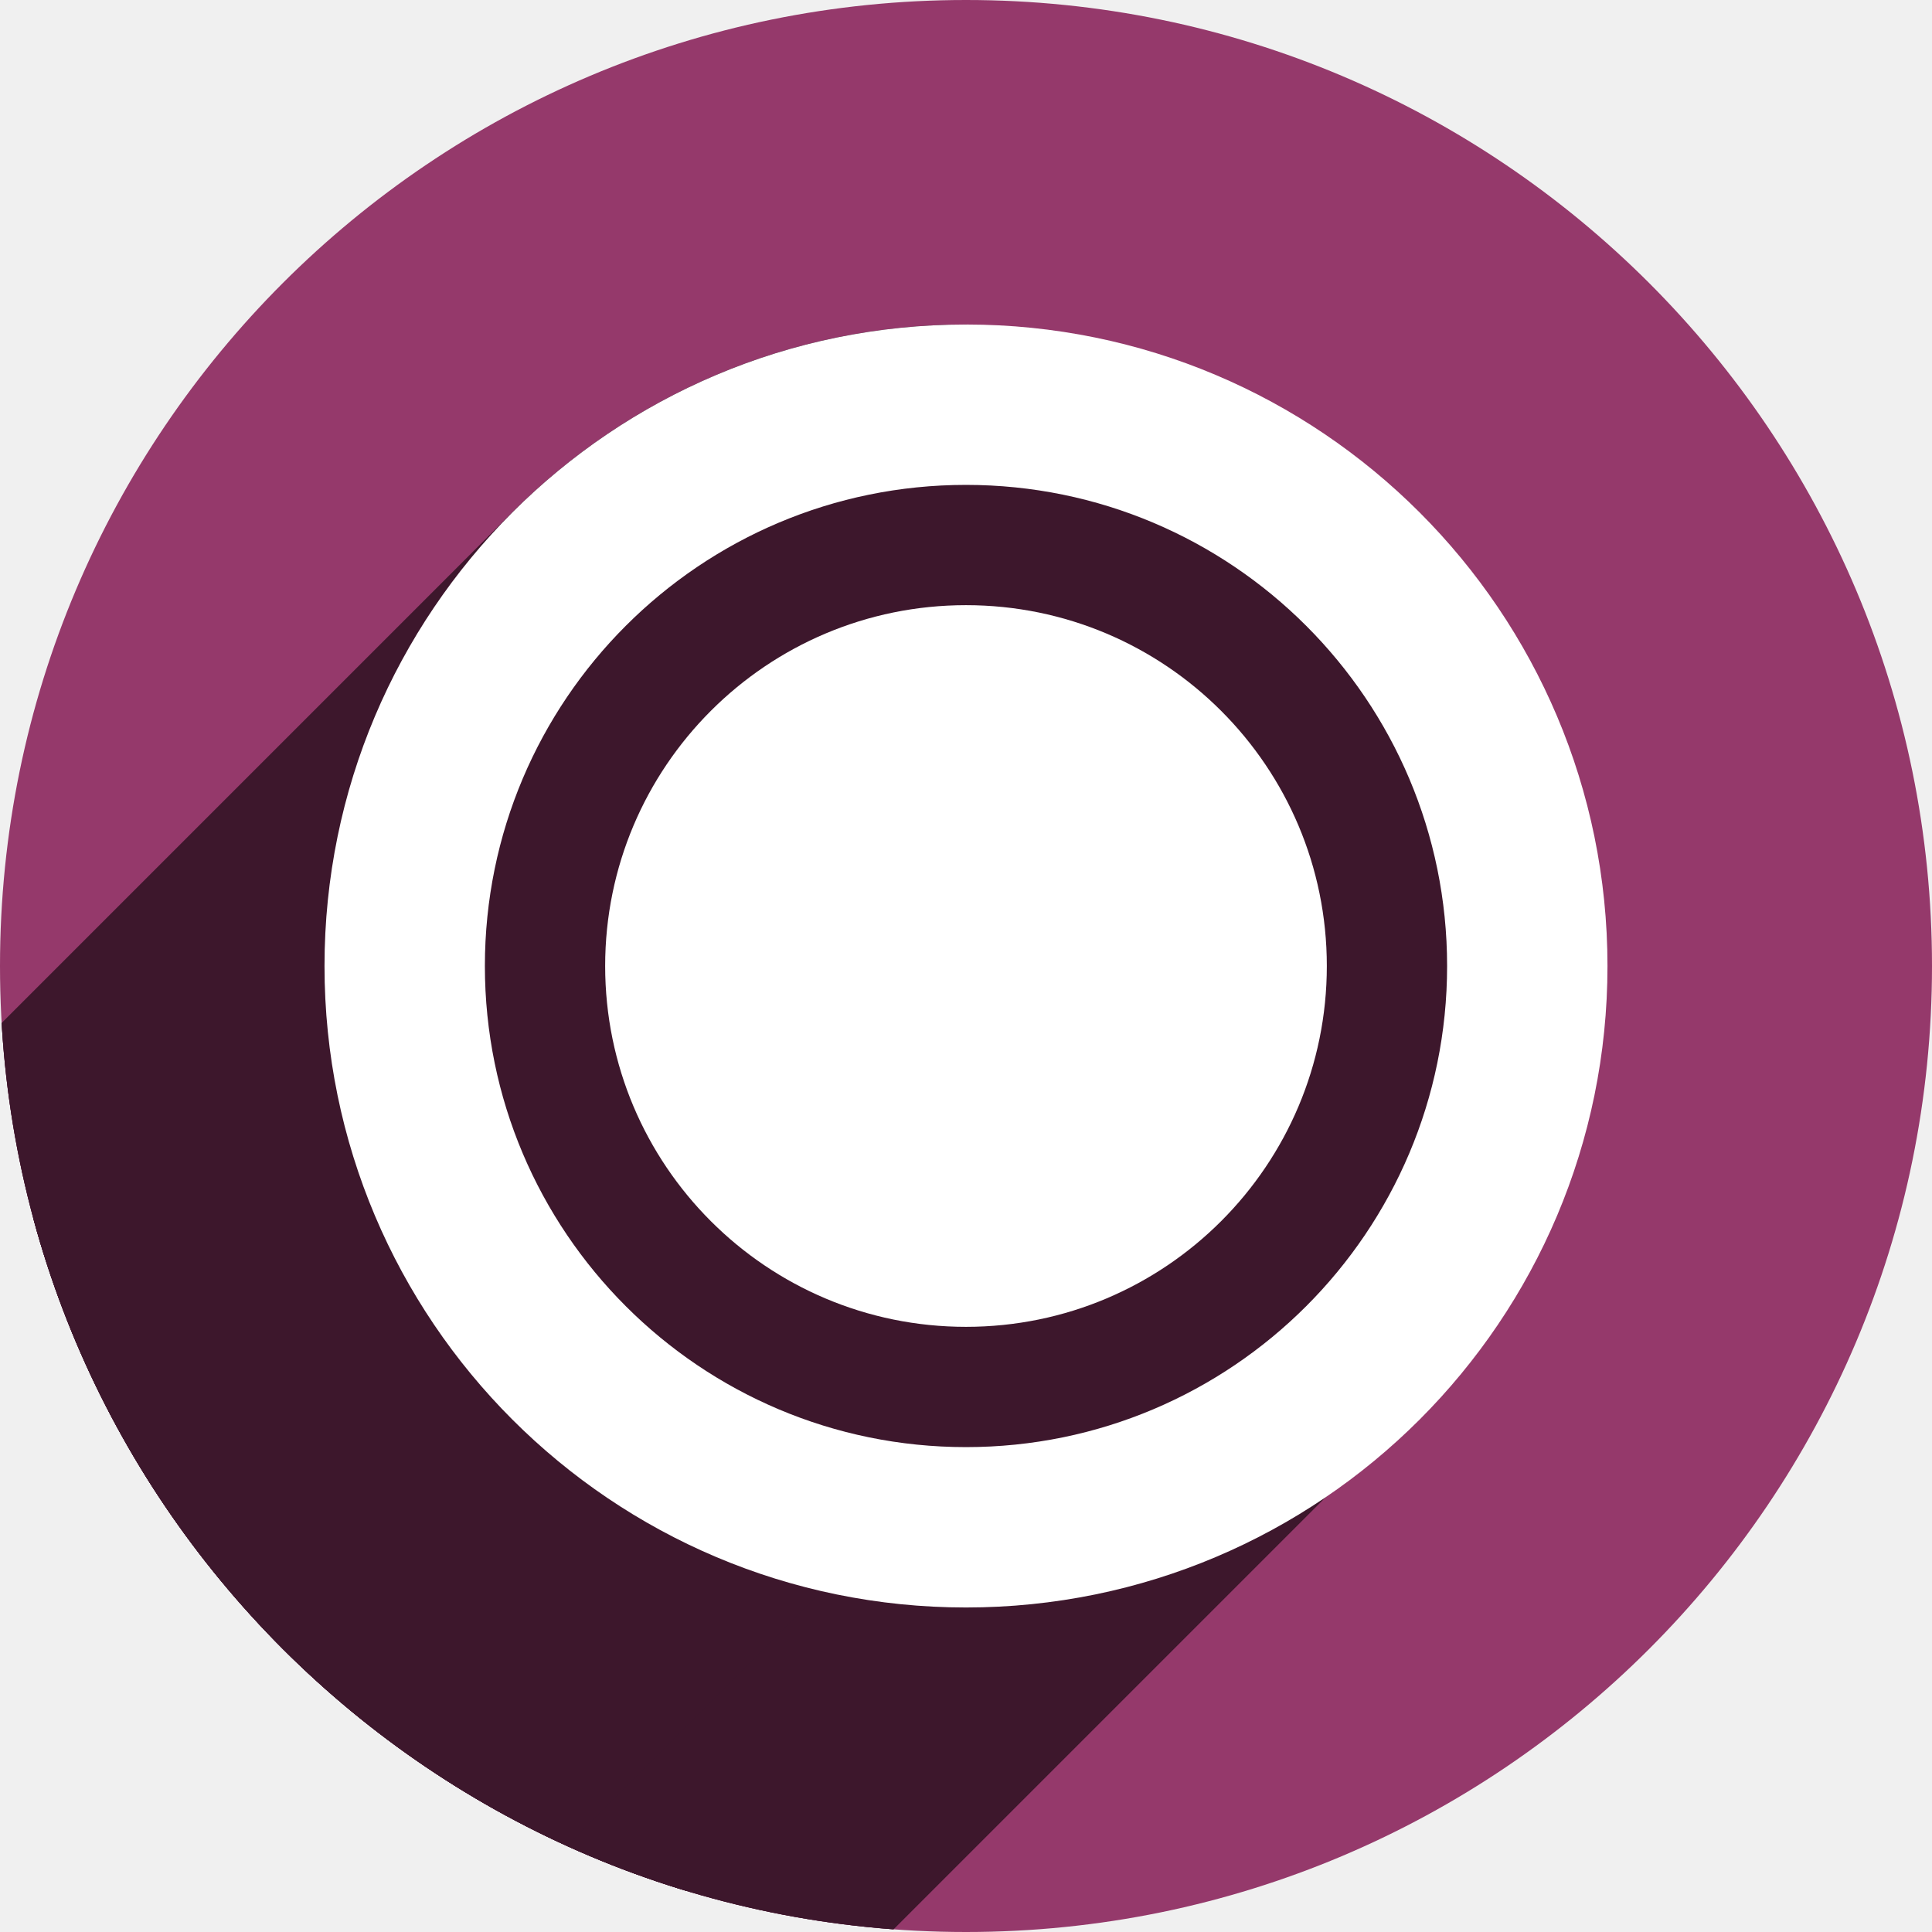
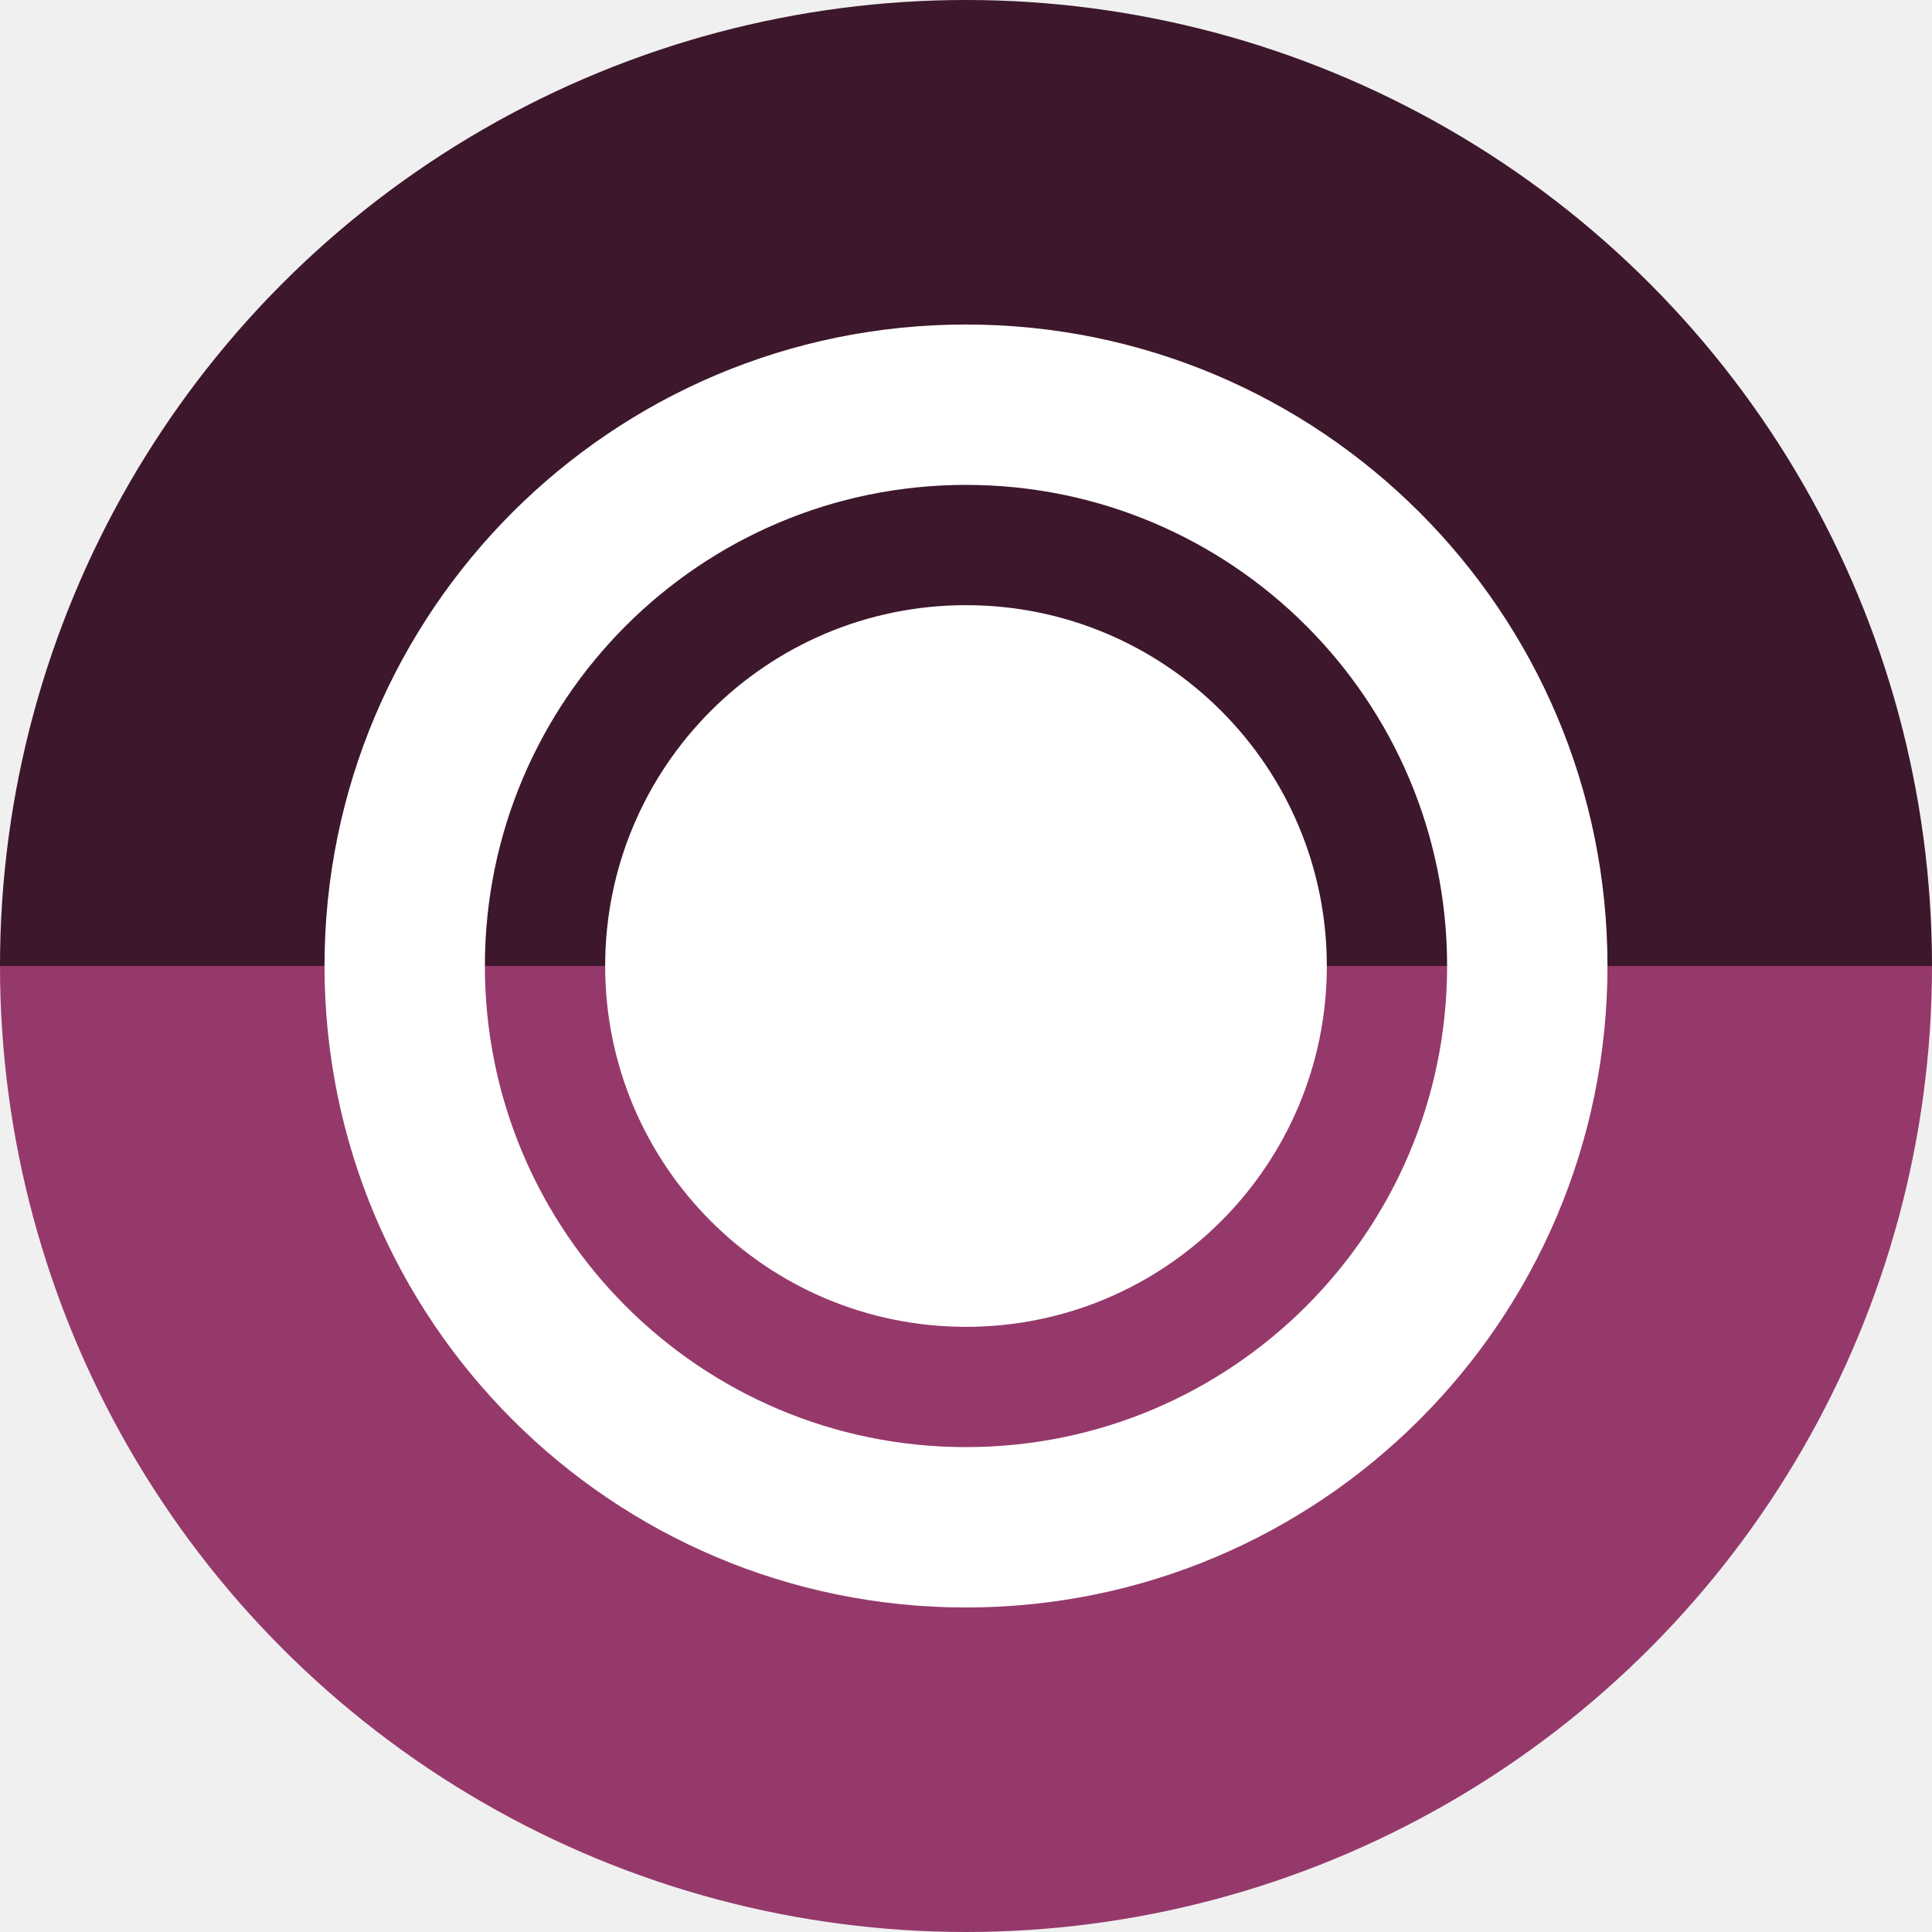
- <svg xmlns="http://www.w3.org/2000/svg" xmlns:xlink="http://www.w3.org/1999/xlink" width="256" height="256" viewBox="0 0 256 256" id="svg2" version="1.1">
+ <svg xmlns="http://www.w3.org/2000/svg" xmlns:xlink="http://www.w3.org/1999/xlink" version="1.1" id="svg2" viewBox="0 0 256 256" height="256" width="256">
  <defs id="defs4">
-     <clipPath clipPathUnits="userSpaceOnUse" id="clipPath5002">
+     <clipPath id="clipPath5002" clipPathUnits="userSpaceOnUse">
      <g id="g5004">
-         <path transform="translate(0,796.3622)" id="path5006" d="M 88.118,249.435 C 46.103,235.291 14.771,201.687 4.134,159.361 1.338,148.236 0.923,144.163 0.926,127.889 0.928,117.472 1.134,112.014 1.658,108.541 4.465,89.913 12.177,70.638 23.043,55.086 c 3.959,-5.666 8.345,-10.931 9.102,-10.926 0.328,0.002 10.489,18.31 22.579,40.683 12.09,22.373 22.375,41.335 22.854,42.136 0.479,0.802 0.925,2.441 0.99,3.643 0.343,6.316 2.524,14.21 5.642,20.423 2.954,5.887 5.065,8.733 10.435,14.067 6.714,6.67 12.889,10.286 21.732,12.729 3.166,0.874 5.105,1.05 11.575,1.05 8.826,0 12.602,-0.762 19.264,-3.887 2.046,-0.96 3.937,-1.665 4.202,-1.568 0.265,0.097 -11.056,17.665 -25.157,39.038 l -25.639,38.861 -3.094,0.112 c -2.555,0.093 -4.195,-0.258 -9.409,-2.014 z" style="fill:#0f9d58;fill-opacity:1;stroke:none;stroke-width:4.858;stroke-linejoin:round;stroke-miterlimit:4;stroke-dasharray:none;stroke-opacity:1" />
-         <path id="path5008" d="m 112.36,1051.517 c -10.001,-1.45 -12.156,-1.82 -12.532,-2.156 -0.249,-0.222 1.738,-3.748 4.55,-8.072 7.166,-11.021 49.772,-74.648 50.259,-75.055 3.575,-2.992 8.635,-8.041 10.575,-10.554 3.362,-4.353 7.558,-12.914 9.065,-18.494 6.193,-22.925 -2.593,-47.152 -21.7,-59.837 l -2.961,-1.966 17.025,0.296 c 9.364,0.163 31.17,0.434 48.459,0.603 l 31.435,0.307 1.546,4.189 c 2.246,6.086 4.678,15.095 5.935,21.982 1.525,8.36 1.925,28.859 0.739,37.828 -3.08,23.278 -12.813,45.72 -27.802,64.106 -20.476,25.117 -51.46,42.197 -84.146,46.389 -5.312,0.681 -26.646,0.986 -30.446,0.436 z" style="fill:#f4b400;fill-opacity:1;stroke:none;stroke-width:4.858;stroke-linejoin:round;stroke-miterlimit:4;stroke-dasharray:none;stroke-opacity:1" />
-         <path transform="translate(0,796.3622)" id="path5010" d="M 67.99,108.873 C 41.284,59.576 33.29,45.149 32.234,44.345 31.651,43.901 32.811,42.55 38.696,36.815 53.436,22.45 68.809,13.041 87.839,6.736 101.687,2.148 112.582,0.437 127.951,0.437 c 21.31,0 37.805,3.81 56.835,13.126 25.294,12.383 46.194,33.579 58.52,59.346 1.611,3.369 2.93,6.372 2.93,6.675 0,0.56 -10.549,0.495 -71.165,-0.437 l -24.288,-0.374 -3.931,-1.764 c -6.757,-3.033 -10.646,-3.84 -18.658,-3.868 -5.03,-0.018 -7.979,0.208 -10.316,0.788 -14.508,3.604 -26.283,12.948 -33.292,26.419 -3.585,6.891 -5.247,13.082 -6.332,23.583 l -0.337,3.267 -9.927,-18.326 z" style="fill:#db4437;fill-opacity:1;stroke:none;stroke-width:10;stroke-linejoin:round;stroke-miterlimit:4;stroke-dasharray:none;stroke-opacity:1" />
+         <path style="fill:#0f9d58;fill-opacity:1;stroke:none;stroke-width:4.858;stroke-linejoin:round;stroke-miterlimit:4;stroke-dasharray:none;stroke-opacity:1" d="M 88.118,249.435 C 46.103,235.291 14.771,201.687 4.134,159.361 1.338,148.236 0.923,144.163 0.926,127.889 0.928,117.472 1.134,112.014 1.658,108.541 4.465,89.913 12.177,70.638 23.043,55.086 c 3.959,-5.666 8.345,-10.931 9.102,-10.926 0.328,0.002 10.489,18.31 22.579,40.683 12.09,22.373 22.375,41.335 22.854,42.136 0.479,0.802 0.925,2.441 0.99,3.643 0.343,6.316 2.524,14.21 5.642,20.423 2.954,5.887 5.065,8.733 10.435,14.067 6.714,6.67 12.889,10.286 21.732,12.729 3.166,0.874 5.105,1.05 11.575,1.05 8.826,0 12.602,-0.762 19.264,-3.887 2.046,-0.96 3.937,-1.665 4.202,-1.568 0.265,0.097 -11.056,17.665 -25.157,39.038 l -25.639,38.861 -3.094,0.112 c -2.555,0.093 -4.195,-0.258 -9.409,-2.014 z" id="path5006" transform="translate(0,796.3622)" />
+         <path style="fill:#f4b400;fill-opacity:1;stroke:none;stroke-width:4.858;stroke-linejoin:round;stroke-miterlimit:4;stroke-dasharray:none;stroke-opacity:1" d="m 112.36,1051.517 c -10.001,-1.45 -12.156,-1.82 -12.532,-2.156 -0.249,-0.222 1.738,-3.748 4.55,-8.072 7.166,-11.021 49.772,-74.648 50.259,-75.055 3.575,-2.992 8.635,-8.041 10.575,-10.554 3.362,-4.353 7.558,-12.914 9.065,-18.494 6.193,-22.925 -2.593,-47.152 -21.7,-59.837 l -2.961,-1.966 17.025,0.296 c 9.364,0.163 31.17,0.434 48.459,0.603 l 31.435,0.307 1.546,4.189 c 2.246,6.086 4.678,15.095 5.935,21.982 1.525,8.36 1.925,28.859 0.739,37.828 -3.08,23.278 -12.813,45.72 -27.802,64.106 -20.476,25.117 -51.46,42.197 -84.146,46.389 -5.312,0.681 -26.646,0.986 -30.446,0.436 z" id="path5008" />
+         <path style="fill:#db4437;fill-opacity:1;stroke:none;stroke-width:10;stroke-linejoin:round;stroke-miterlimit:4;stroke-dasharray:none;stroke-opacity:1" d="M 67.99,108.873 C 41.284,59.576 33.29,45.149 32.234,44.345 31.651,43.901 32.811,42.55 38.696,36.815 53.436,22.45 68.809,13.041 87.839,6.736 101.687,2.148 112.582,0.437 127.951,0.437 c 21.31,0 37.805,3.81 56.835,13.126 25.294,12.383 46.194,33.579 58.52,59.346 1.611,3.369 2.93,6.372 2.93,6.675 0,0.56 -10.549,0.495 -71.165,-0.437 l -24.288,-0.374 -3.931,-1.764 c -6.757,-3.033 -10.646,-3.84 -18.658,-3.868 -5.03,-0.018 -7.979,0.208 -10.316,0.788 -14.508,3.604 -26.283,12.948 -33.292,26.419 -3.585,6.891 -5.247,13.082 -6.332,23.583 l -0.337,3.267 -9.927,-18.326 z" id="path5010" transform="translate(0,796.3622)" />
      </g>
    </clipPath>
-     <clipPath id="clipPath4271" clipPathUnits="userSpaceOnUse">
-       <circle r="128" cy="128" cx="128" id="circle4273" style="fill:#292929;fill-opacity:0.26;stroke:none;stroke-width:10;stroke-linejoin:round;stroke-miterlimit:4;stroke-dasharray:none;stroke-opacity:0.259" />
+     <clipPath clipPathUnits="userSpaceOnUse" id="clipPath4271">
+       <circle style="fill:#292929;fill-opacity:0.26;stroke:none;stroke-width:10;stroke-linejoin:round;stroke-miterlimit:4;stroke-dasharray:none;stroke-opacity:0.259" id="circle4273" cx="128" cy="128" r="128" />
    </clipPath>
-     <clipPath clipPathUnits="userSpaceOnUse" id="clipPath4363">
-       <circle r="128" cy="924.362" cx="128" id="circle4365" style="fill:#4285f4;fill-opacity:1;stroke:none;stroke-width:10;stroke-linejoin:round;stroke-miterlimit:4;stroke-dasharray:none;stroke-opacity:0.259" />
+     <clipPath id="clipPath4363" clipPathUnits="userSpaceOnUse">
+       <circle style="fill:#4285f4;fill-opacity:1;stroke:none;stroke-width:10;stroke-linejoin:round;stroke-miterlimit:4;stroke-dasharray:none;stroke-opacity:0.259" id="circle4365" cx="128" cy="924.362" r="128" />
    </clipPath>
-     <clipPath id="clipPath4452" clipPathUnits="userSpaceOnUse">
-       <circle r="128" cy="924.362" cx="128" id="circle4454" style="fill:#4285f4;fill-opacity:1;stroke:none;stroke-width:10;stroke-linejoin:round;stroke-miterlimit:4;stroke-dasharray:none;stroke-opacity:0.259" />
+     <clipPath clipPathUnits="userSpaceOnUse" id="clipPath4452">
+       <circle style="fill:#4285f4;fill-opacity:1;stroke:none;stroke-width:10;stroke-linejoin:round;stroke-miterlimit:4;stroke-dasharray:none;stroke-opacity:0.259" id="circle4454" cx="128" cy="924.362" r="128" />
    </clipPath>
-     <clipPath clipPathUnits="userSpaceOnUse" id="clipPath5177">
-       <circle r="128" cy="924.362" cx="128" id="circle5179" style="fill:#4285f4;fill-opacity:1;stroke:none;stroke-width:10;stroke-linejoin:round;stroke-miterlimit:4;stroke-dasharray:none;stroke-opacity:0.259" />
+     <clipPath id="clipPath5177" clipPathUnits="userSpaceOnUse">
+       <circle style="fill:#4285f4;fill-opacity:1;stroke:none;stroke-width:10;stroke-linejoin:round;stroke-miterlimit:4;stroke-dasharray:none;stroke-opacity:0.259" id="circle5179" cx="128" cy="924.362" r="128" />
    </clipPath>
-     <clipPath id="clipPath4342" clipPathUnits="userSpaceOnUse">
-       <circle r="128" cy="933.487" cx="128" id="circle4344" style="fill:#4285f4;fill-opacity:1;stroke:none;stroke-width:10;stroke-linejoin:round;stroke-miterlimit:4;stroke-dasharray:none;stroke-opacity:0.259" />
+     <clipPath clipPathUnits="userSpaceOnUse" id="clipPath4342">
+       <circle style="fill:#4285f4;fill-opacity:1;stroke:none;stroke-width:10;stroke-linejoin:round;stroke-miterlimit:4;stroke-dasharray:none;stroke-opacity:0.259" id="circle4344" cx="128" cy="933.487" r="128" />
    </clipPath>
-     <clipPath clipPathUnits="userSpaceOnUse" id="clipPath4681">
-       <circle r="128" cy="930.44" cx="127.003" id="circle4683" style="fill:#9d5fad;fill-opacity:1;stroke:none;stroke-width:10;stroke-linejoin:round;stroke-miterlimit:4;stroke-dasharray:none;stroke-opacity:0.259" />
+     <clipPath id="clipPath4681" clipPathUnits="userSpaceOnUse">
+       <circle style="fill:#9d5fad;fill-opacity:1;stroke:none;stroke-width:10;stroke-linejoin:round;stroke-miterlimit:4;stroke-dasharray:none;stroke-opacity:0.259" id="circle4683" cx="127.003" cy="930.44" r="128" />
    </clipPath>
-     <clipPath id="clipPath4480" clipPathUnits="userSpaceOnUse">
-       <circle r="128" cy="924.362" cx="128" id="circle4482" style="fill:#df7618;fill-opacity:1;stroke:none;stroke-width:10;stroke-linejoin:round;stroke-miterlimit:4;stroke-dasharray:none;stroke-opacity:0.259" />
+     <clipPath clipPathUnits="userSpaceOnUse" id="clipPath4480">
+       <circle style="fill:#df7618;fill-opacity:1;stroke:none;stroke-width:10;stroke-linejoin:round;stroke-miterlimit:4;stroke-dasharray:none;stroke-opacity:0.259" id="circle4482" cx="128" cy="924.362" r="128" />
    </clipPath>
-     <filter id="filter4301" style="color-interpolation-filters:sRGB">
-       <feFlood id="feFlood4303" result="flood" flood-color="rgb(0,0,0)" flood-opacity="0.498" />
-       <feComposite id="feComposite4305" result="composite1" operator="in" in2="SourceGraphic" in="flood" />
-       <feGaussianBlur id="feGaussianBlur4307" result="blur" stdDeviation="3.7" in="composite1" />
-       <feOffset id="feOffset4309" result="offset" dy="3.7" dx="3.8" />
-       <feComposite id="feComposite4311" result="composite2" operator="over" in2="offset" in="SourceGraphic" />
+     <filter style="color-interpolation-filters:sRGB" id="filter4301">
+       <feFlood flood-opacity="0.498" flood-color="rgb(0,0,0)" result="flood" id="feFlood4303" />
+       <feComposite in="flood" in2="SourceGraphic" operator="in" result="composite1" id="feComposite4305" />
+       <feGaussianBlur in="composite1" stdDeviation="3.7" result="blur" id="feGaussianBlur4307" />
+       <feOffset dx="3.8" dy="3.7" result="offset" id="feOffset4309" />
+       <feComposite in="SourceGraphic" in2="offset" operator="over" result="composite2" id="feComposite4311" />
    </filter>
-     <clipPath clipPathUnits="userSpaceOnUse" id="clipPath5827">
-       <circle r="128" cy="924.362" cx="128" id="circle5829" style="fill:#df7618;fill-opacity:1;stroke:none;stroke-width:10;stroke-linejoin:round;stroke-miterlimit:4;stroke-dasharray:none;stroke-opacity:0.259" />
+     <clipPath id="clipPath5827" clipPathUnits="userSpaceOnUse">
+       <circle style="fill:#df7618;fill-opacity:1;stroke:none;stroke-width:10;stroke-linejoin:round;stroke-miterlimit:4;stroke-dasharray:none;stroke-opacity:0.259" id="circle5829" cx="128" cy="924.362" r="128" />
    </clipPath>
-     <clipPath id="clipPath5688" clipPathUnits="userSpaceOnUse">
-       <circle r="128" cy="923.875" cx="126.05" id="circle5690" style="fill:#ffeb4f;fill-opacity:1;stroke:none;stroke-width:10;stroke-linejoin:round;stroke-miterlimit:4;stroke-dasharray:none;stroke-opacity:0.259" />
+     <clipPath clipPathUnits="userSpaceOnUse" id="clipPath5688">
+       <circle style="fill:#ffeb4f;fill-opacity:1;stroke:none;stroke-width:10;stroke-linejoin:round;stroke-miterlimit:4;stroke-dasharray:none;stroke-opacity:0.259" id="circle5690" cx="126.05" cy="923.875" r="128" />
    </clipPath>
-     <radialGradient gradientTransform="matrix(5.425437,0,0,10.54946,84.59649,606.8217)" gradientUnits="userSpaceOnUse" xlink:href="#linearGradient8285" id="radialGradient14259" fy="28.5" fx="23" r="3" cy="28.5" cx="23" />
+     <radialGradient cx="23" cy="28.5" r="3" fx="23" fy="28.5" id="radialGradient14259" xlink:href="#linearGradient8285" gradientUnits="userSpaceOnUse" gradientTransform="matrix(5.425437,0,0,10.54946,84.59649,606.8217)" />
    <linearGradient id="linearGradient8285">
-       <stop offset="0" style="stop-color:#ff6c6c;stop-opacity:1" id="stop8287" />
-       <stop offset="1" style="stop-color:#cc0000;stop-opacity:1" id="stop8289" />
+       <stop id="stop8287" style="stop-color:#ff6c6c;stop-opacity:1" offset="0" />
+       <stop id="stop8289" style="stop-color:#cc0000;stop-opacity:1" offset="1" />
    </linearGradient>
-     <radialGradient gradientTransform="matrix(5.425435,0,0,10.54946,-78.16658,605.9928)" gradientUnits="userSpaceOnUse" xlink:href="#linearGradient8285" id="radialGradient11865" fy="28.5" fx="23" r="3" cy="28.5" cx="23" />
-     <radialGradient gradientTransform="matrix(9.04239,0,0,14.06594,-79.975,533.7291)" gradientUnits="userSpaceOnUse" xlink:href="#linearGradient8285" id="radialGradient17172" fy="28.5" fx="23" r="3" cy="28.5" cx="23" />
-     <clipPath clipPathUnits="userSpaceOnUse" id="clipPath5888">
-       <circle r="128" cy="923.875" cx="126.05" id="circle5890" style="fill:#eed60b;fill-opacity:1;stroke:none;stroke-width:10;stroke-linejoin:round;stroke-miterlimit:4;stroke-dasharray:none;stroke-opacity:0.259" />
+     <radialGradient cx="23" cy="28.5" r="3" fx="23" fy="28.5" id="radialGradient11865" xlink:href="#linearGradient8285" gradientUnits="userSpaceOnUse" gradientTransform="matrix(5.425435,0,0,10.54946,-78.16658,605.9928)" />
+     <radialGradient cx="23" cy="28.5" r="3" fx="23" fy="28.5" id="radialGradient17172" xlink:href="#linearGradient8285" gradientUnits="userSpaceOnUse" gradientTransform="matrix(9.04239,0,0,14.06594,-79.975,533.7291)" />
+     <clipPath id="clipPath5888" clipPathUnits="userSpaceOnUse">
+       <circle style="fill:#eed60b;fill-opacity:1;stroke:none;stroke-width:10;stroke-linejoin:round;stroke-miterlimit:4;stroke-dasharray:none;stroke-opacity:0.259" id="circle5890" cx="126.05" cy="923.875" r="128" />
    </clipPath>
-     <clipPath clipPathUnits="userSpaceOnUse" id="clipPath4183">
-       <circle r="128" cy="923.875" cx="126.05" id="circle4185" style="fill:#4c7cb6;fill-opacity:1;stroke:none;stroke-width:10;stroke-linejoin:round;stroke-miterlimit:4;stroke-dasharray:none;stroke-opacity:0.259" />
+     <clipPath id="clipPath4183" clipPathUnits="userSpaceOnUse">
+       <circle style="fill:#4c7cb6;fill-opacity:1;stroke:none;stroke-width:10;stroke-linejoin:round;stroke-miterlimit:4;stroke-dasharray:none;stroke-opacity:0.259" id="circle4185" cx="126.05" cy="923.875" r="128" />
    </clipPath>
-     <clipPath id="clipPath3513" clipPathUnits="userSpaceOnUse">
-       <circle r="128" cy="923.875" cx="126.05" id="circle3515" style="fill:#096eea;fill-opacity:1;stroke:none;stroke-width:10;stroke-linejoin:round;stroke-miterlimit:4;stroke-dasharray:none;stroke-opacity:0.259" />
+     <clipPath clipPathUnits="userSpaceOnUse" id="clipPath3513">
+       <circle style="fill:#096eea;fill-opacity:1;stroke:none;stroke-width:10;stroke-linejoin:round;stroke-miterlimit:4;stroke-dasharray:none;stroke-opacity:0.259" id="circle3515" cx="126.05" cy="923.875" r="128" />
    </clipPath>
-     <clipPath clipPathUnits="userSpaceOnUse" id="clipPath3538">
-       <circle r="128" cy="924.362" cx="128" id="circle3540" style="fill:#95396b;fill-opacity:1;stroke:none;stroke-width:10;stroke-linejoin:round;stroke-miterlimit:4;stroke-dasharray:none;stroke-opacity:0.259" />
+     <clipPath id="clipPath3538" clipPathUnits="userSpaceOnUse">
+       <circle style="fill:#95396b;fill-opacity:1;stroke:none;stroke-width:10;stroke-linejoin:round;stroke-miterlimit:4;stroke-dasharray:none;stroke-opacity:0.259" id="circle3540" cx="128" cy="924.362" r="128" />
    </clipPath>
  </defs>
-   <g transform="translate(0,-796.3622)" id="layer1">
-     <path id="path4913" d="M 154.474,968.81 101.04,1048.476 0.486,1048.962 0,842.024 l 33.032,-2.429 45.176,83.552 21.374,35.461 26.717,13.116 z" style="fill:none;fill-rule:evenodd;stroke:none;stroke-width:1px;stroke-linecap:butt;stroke-linejoin:miter;stroke-opacity:1" />
-     <circle style="fill:#95396b;fill-opacity:1;stroke:none;stroke-width:10;stroke-linejoin:round;stroke-miterlimit:4;stroke-dasharray:none;stroke-opacity:0.259" id="path4152" cx="128" cy="924.362" r="128" />
-     <text id="text4914" y="927.362" x="120" style="font-style:normal;font-weight:normal;font-size:40px;line-height:125%;font-family:sans-serif;letter-spacing:0px;word-spacing:0px;fill:#000000;fill-opacity:1;stroke:none;stroke-width:1px;stroke-linecap:butt;stroke-linejoin:miter;stroke-opacity:1" xml:space="preserve">
-       <tspan y="927.362" x="120" id="tspan4916" />
+   <g id="layer1" transform="translate(0,-796.3622)">
+     <path transform="scale(1,-1)" style="fill:#3d172c;fill-opacity:1;stroke:none;stroke-width:10;stroke-linejoin:round;stroke-miterlimit:4;stroke-dasharray:none;stroke-opacity:0.259" id="path897" d="m 256,-924.362 a 128,128 0 0 1 -64,110.851 128,128 0 0 1 -128,0 A 128,128 0 0 1 0,-924.362" />
+     <path style="fill:none;fill-rule:evenodd;stroke:none;stroke-width:1px;stroke-linecap:butt;stroke-linejoin:miter;stroke-opacity:1" d="M 154.474,968.81 101.04,1048.476 0.486,1048.962 0,842.024 l 33.032,-2.429 45.176,83.552 21.374,35.461 26.717,13.116 z" id="path4913" />
+     <path d="m 256,924.362 a 128,128 0 0 1 -64,110.851 128,128 0 0 1 -128,0 A 128,128 0 0 1 0,924.362" id="path4152" style="fill:#95396b;fill-opacity:1;stroke:none;stroke-width:10;stroke-linejoin:round;stroke-miterlimit:4;stroke-dasharray:none;stroke-opacity:0.259" />
+     <text xml:space="preserve" style="font-style:normal;font-weight:normal;line-height:0%;font-family:sans-serif;letter-spacing:0px;word-spacing:0px;fill:#000000;fill-opacity:1;stroke:none;stroke-width:1px;stroke-linecap:butt;stroke-linejoin:miter;stroke-opacity:1" x="120" y="927.362" id="text4914">
+       <tspan style="font-size:40px;line-height:1.25" id="tspan4916" x="120" y="927.362"> </tspan>
    </text>
-     <path style="fill:none;stroke:black;stroke-opacity:1;stroke-width:1px;stroke-linejoin:miter;stroke-linecap:butt;fill-rule:evenodd" d="m 90,171 c -0.028,0.102 -0.095,0.188 -0.143,0.282 -0.034,0.067 -0.063,0.175 0.01,0.194 0.629,0.166 1.293,0 1.943,0 2e-6,0 4e-6,0 6e-6,0 2.429,0 4.858,0 7.287,0 10e-7,0 2e-6,0 3e-6,0 5.667,0 11.335,0 17.002,0 0,0 0,0 0,0 11.011,0 22.022,0 33.032,0 3.4,0 6.801,0 10.201,0 1.133,0 2.267,0 3.4,0 0.648,0 1.295,0 1.943,0 0,0 0,0 1e-5,0 0.162,0 0.326,0.027 0.486,0 0,0 1e-5,0 1e-5,0 0.815,-0.136 1.614,-0.35 2.429,-0.486 0,0 1e-5,0 1e-5,0 0.16,-0.027 0.324,0 0.486,0 0.648,0 1.295,0 1.943,0 1.619,0 3.238,0 4.858,0 1.943,0 3.886,0 5.829,0 0.65,0 1.312,0.158 1.943,0 0.231,-0.058 0.26,-0.411 0.486,-0.486 10e-6,0 10e-6,0 10e-6,0 0.309,-0.103 0.645,0 0.972,0 1e-5,0 1e-5,0 1e-5,0 0.488,0 0.984,0.118 1.457,0 0.228,-0.057 0.275,-0.381 0.486,-0.486 0.033,-0.017 0.073,-0.013 0.11,-0.016 0,0 0,0 0,0 0.074,-0.005 0.149,-0.006 0.223,-0.007 0.212,-0.003 0.424,-6e-4 0.636,0.003 0.324,0.005 0.649,0.02 0.974,0.02 1.295,0 2.591,0 3.886,0 0.34,0 0.679,0.018 1.019,0.024 1e-5,0 1e-5,0 1e-5,0 0.201,0.004 0.402,0.007 0.602,0.003 0,0 10e-6,0 10e-6,0 0.107,-0.002 0.226,0.021 0.322,-0.027 0.207,-0.104 0.278,-0.382 0.486,-0.486 0.05,-0.025 0.111,-0.018 0.167,-0.021 0.118,-0.006 0.236,-0.008 0.355,-0.01 0.348,-0.004 0.697,-6.9e-4 1.045,0.003 0.611,0.007 1.223,0.027 1.834,0.027 0.43,0 0.861,-0.006 1.291,-0.008 0.26,-0.001 0.52,-0.002 0.78,-0.001 0.085,4.2e-4 0.17,9e-4 0.256,0.003 l 0,0 c 0,0 1e-5,0 1e-5,0 0.024,5.9e-4 0.049,0.001 0.073,0.003 0.009,5.7e-4 0.022,-0.003 0.029,0.004 0.06,0.06 0.025,0.162 5e-5,0.243 -0.025,0.081 -0.06,0.183 0,0.243 0.073,0.073 0.196,0.013 0.294,-0.017 0.071,-0.022 0.202,-0.056 0.192,0.017 -0.054,0.388 -0.412,0.65 -0.622,0.981" id="path4233" />
-     <g transform="translate(1.0868844e-7,-1.3783704e-6)" id="g5726" clip-path="url(#clipPath5888)" style="fill:#9e9126;fill-opacity:1;stroke:#9e9126;stroke-opacity:1" />
-     <g id="g3443" clip-path="url(#clipPath3538)" style="fill:#3d172c;fill-opacity:1">
-       <g id="g3445" style="color:#000000;display:inline;overflow:visible;visibility:visible;fill:#3d172c;fill-opacity:1;fill-rule:nonzero;stroke:none;stroke-width:1;marker:none;enable-background:accumulate">
-         <path id="path3447" d="M128.0 839.362C104.528 839.362 83.278 848.876 67.896 864.258L-144.236 1076.39C-128.854 1061.008 -107.604 1051.494 -84.132 1051.494Z" style="fill:#3d172c;fill-opacity:1" />
-         <path id="path3449" d="M67.896 864.258C52.514 879.64 43 900.89 43 924.362L-169.132 1136.494C-169.132 1113.022 -159.618 1091.772 -144.236 1076.39Z" style="fill:#3d172c;fill-opacity:1" />
-         <path id="path3451" d="M43 924.362C43 971.306 81.056 1009.362 128.0 1009.362L-84.132 1221.494C-131.076 1221.494 -169.132 1183.438 -169.132 1136.494Z" style="fill:#3d172c;fill-opacity:1" />
-         <path id="path3453" d="M128.0 1009.362C153.982 1006.677 172.936 997.453 185.798 984.591L-26.334 1196.723C-39.196 1209.585 -58.15 1218.809 -84.132 1221.494Z" style="fill:#3d172c;fill-opacity:1" />
-         <path id="path3455" d="M185.798 984.591C232.924 937.465 198.284 841.498 128.0 839.362L-84.132 1051.494C-13.848 1053.63 20.792 1149.597 -26.334 1196.723Z" style="fill:#3d172c;fill-opacity:1" />
-         <path id="path3457" d="M128.0 860.612C197.765 867.821 199.962 937.891 166.864 970.988L-45.268 1183.12C-12.17 1150.023 -14.367 1079.953 -84.132 1072.744Z" style="fill:#3d172c;fill-opacity:1" />
-         <path id="path3459" d="M166.864 970.988C156.845 981.007 143.592 987.638 128.0 988.112L-84.132 1200.244C-68.54 1199.77 -55.287 1193.139 -45.268 1183.12Z" style="fill:#3d172c;fill-opacity:1" />
-         <path id="path3461" d="M128.0 988.112C92.792 988.112 64.25 959.57 64.25 924.362L-147.882 1136.494C-147.882 1171.702 -119.34 1200.244 -84.132 1200.244Z" style="fill:#3d172c;fill-opacity:1" />
-         <path id="path3463" d="M64.25 924.362C64.25 906.758 71.385 890.821 82.922 879.284L-129.21 1091.416C-140.747 1102.953 -147.882 1118.89 -147.882 1136.494Z" style="fill:#3d172c;fill-opacity:1" />
-         <path id="path3465" d="M82.922 879.284C94.458 867.748 110.396 860.612 128.0 860.612L-84.132 1072.744C-101.736 1072.744 -117.674 1079.88 -129.21 1091.416Z" style="fill:#3d172c;fill-opacity:1" />
-       </g>
-       <path d="m 128,839.362 c -46.944,0 -85,38.056 -85,85 0,46.944 38.056,85 85,85 121.178,-12.521 89.468,-167.281 0,-170 z m 0,21.25 c 90.883,9.391 67.101,125.461 0,127.5 -35.208,0 -63.75,-28.542 -63.75,-63.75 0,-35.208 28.542,-63.75 63.75,-63.75 z" id="path3661" style="color:#000000;display:inline;overflow:visible;visibility:visible;fill:#3d172c;fill-opacity:1;fill-rule:nonzero;stroke:none;stroke-width:1;marker:none;enable-background:accumulate" />
-     </g>
-     <g id="g4207" transform="matrix(2.65625,0,0,2.65625,-241.3098,-1505.87)">
-       <path d="m 157.034,914.911 a 18,18 0 0 1 -36,0 18,18 0 1 1 36,0 z" id="path4209" style="color:#000000;display:inline;overflow:visible;visibility:visible;fill:#ffffff;fill-opacity:1;fill-rule:nonzero;stroke:none;stroke-width:1;marker:none;enable-background:accumulate" />
-       <path d="m 139.034,882.911 c -17.673,0 -32,14.327 -32,32 0,17.673 14.327,32 32,32 17.673,0 32,-14.327 32,-32 0,-17.673 -14.327,-32 -32,-32 z m 0,8 c 13.255,0 24,10.745 24,24 0,13.255 -10.745,24 -24,24 -13.255,0 -24,-10.745 -24,-24 0,-13.255 10.745,-24 24,-24 z" id="path4211" style="color:#000000;display:inline;overflow:visible;visibility:visible;fill:#ffffff;fill-opacity:1;fill-rule:nonzero;stroke:none;stroke-width:1;marker:none;enable-background:accumulate" />
+     <g style="fill:#9e9126;fill-opacity:1;stroke:#9e9126;stroke-opacity:1" clip-path="url(#clipPath5888)" id="g5726" transform="translate(1.0868844e-7,-1.3783704e-6)" />
+     <g transform="matrix(2.65625,0,0,2.65625,-241.3098,-1505.87)" id="g4207">
+       <path style="color:#000000;display:inline;overflow:visible;visibility:visible;fill:#ffffff;fill-opacity:1;fill-rule:nonzero;stroke:none;stroke-width:1;marker:none;enable-background:accumulate" id="path4209" d="m 157.034,914.911 a 18,18 0 0 1 -36,0 18,18 0 1 1 36,0 z" />
+       <path style="color:#000000;display:inline;overflow:visible;visibility:visible;fill:#ffffff;fill-opacity:1;fill-rule:nonzero;stroke:none;stroke-width:1;marker:none;enable-background:accumulate" id="path4211" d="m 139.034,882.911 c -17.673,0 -32,14.327 -32,32 0,17.673 14.327,32 32,32 17.673,0 32,-14.327 32,-32 0,-17.673 -14.327,-32 -32,-32 z m 0,8 c 13.255,0 24,10.745 24,24 0,13.255 -10.745,24 -24,24 -13.255,0 -24,-10.745 -24,-24 0,-13.255 10.745,-24 24,-24 z" />
    </g>
  </g>
</svg>
